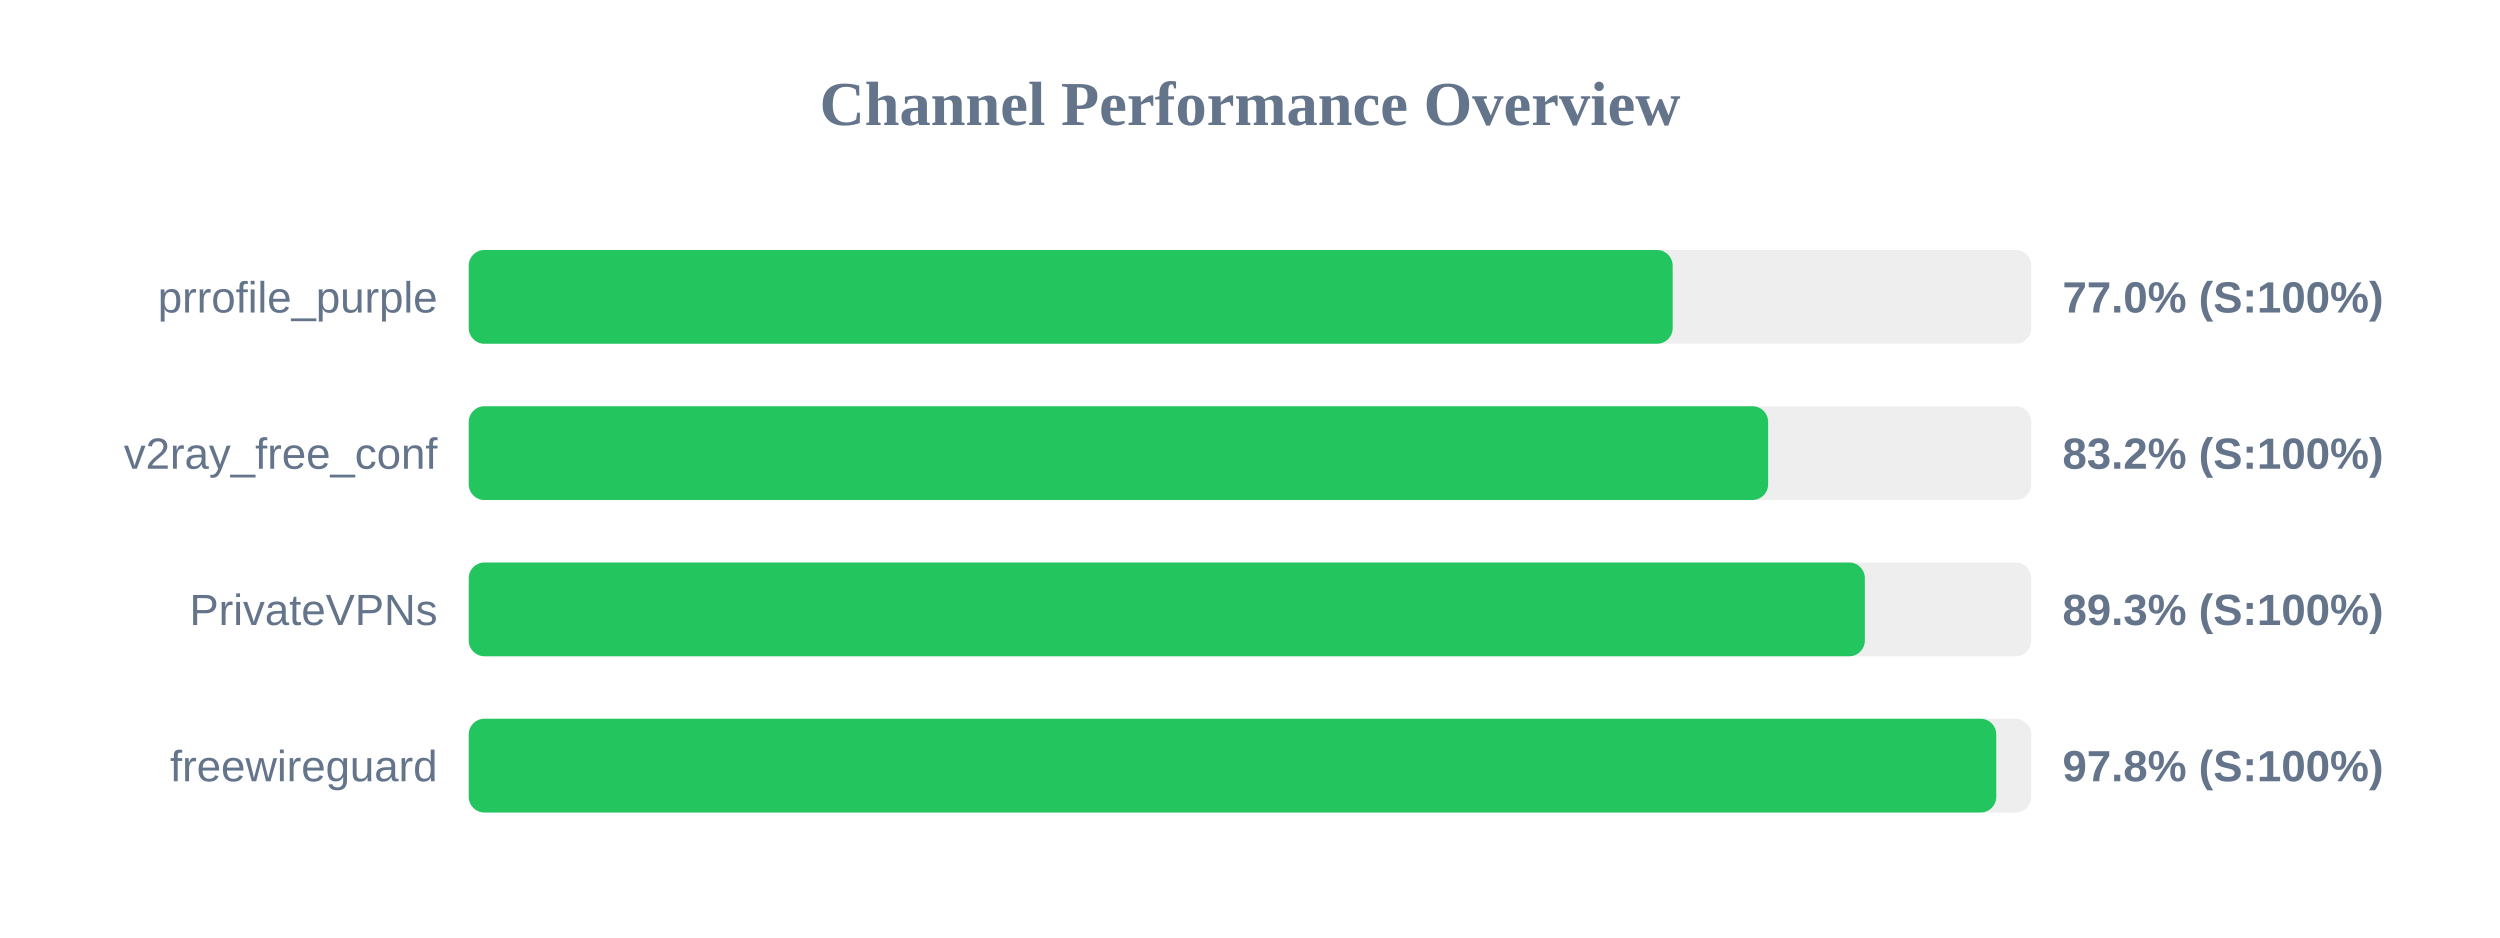
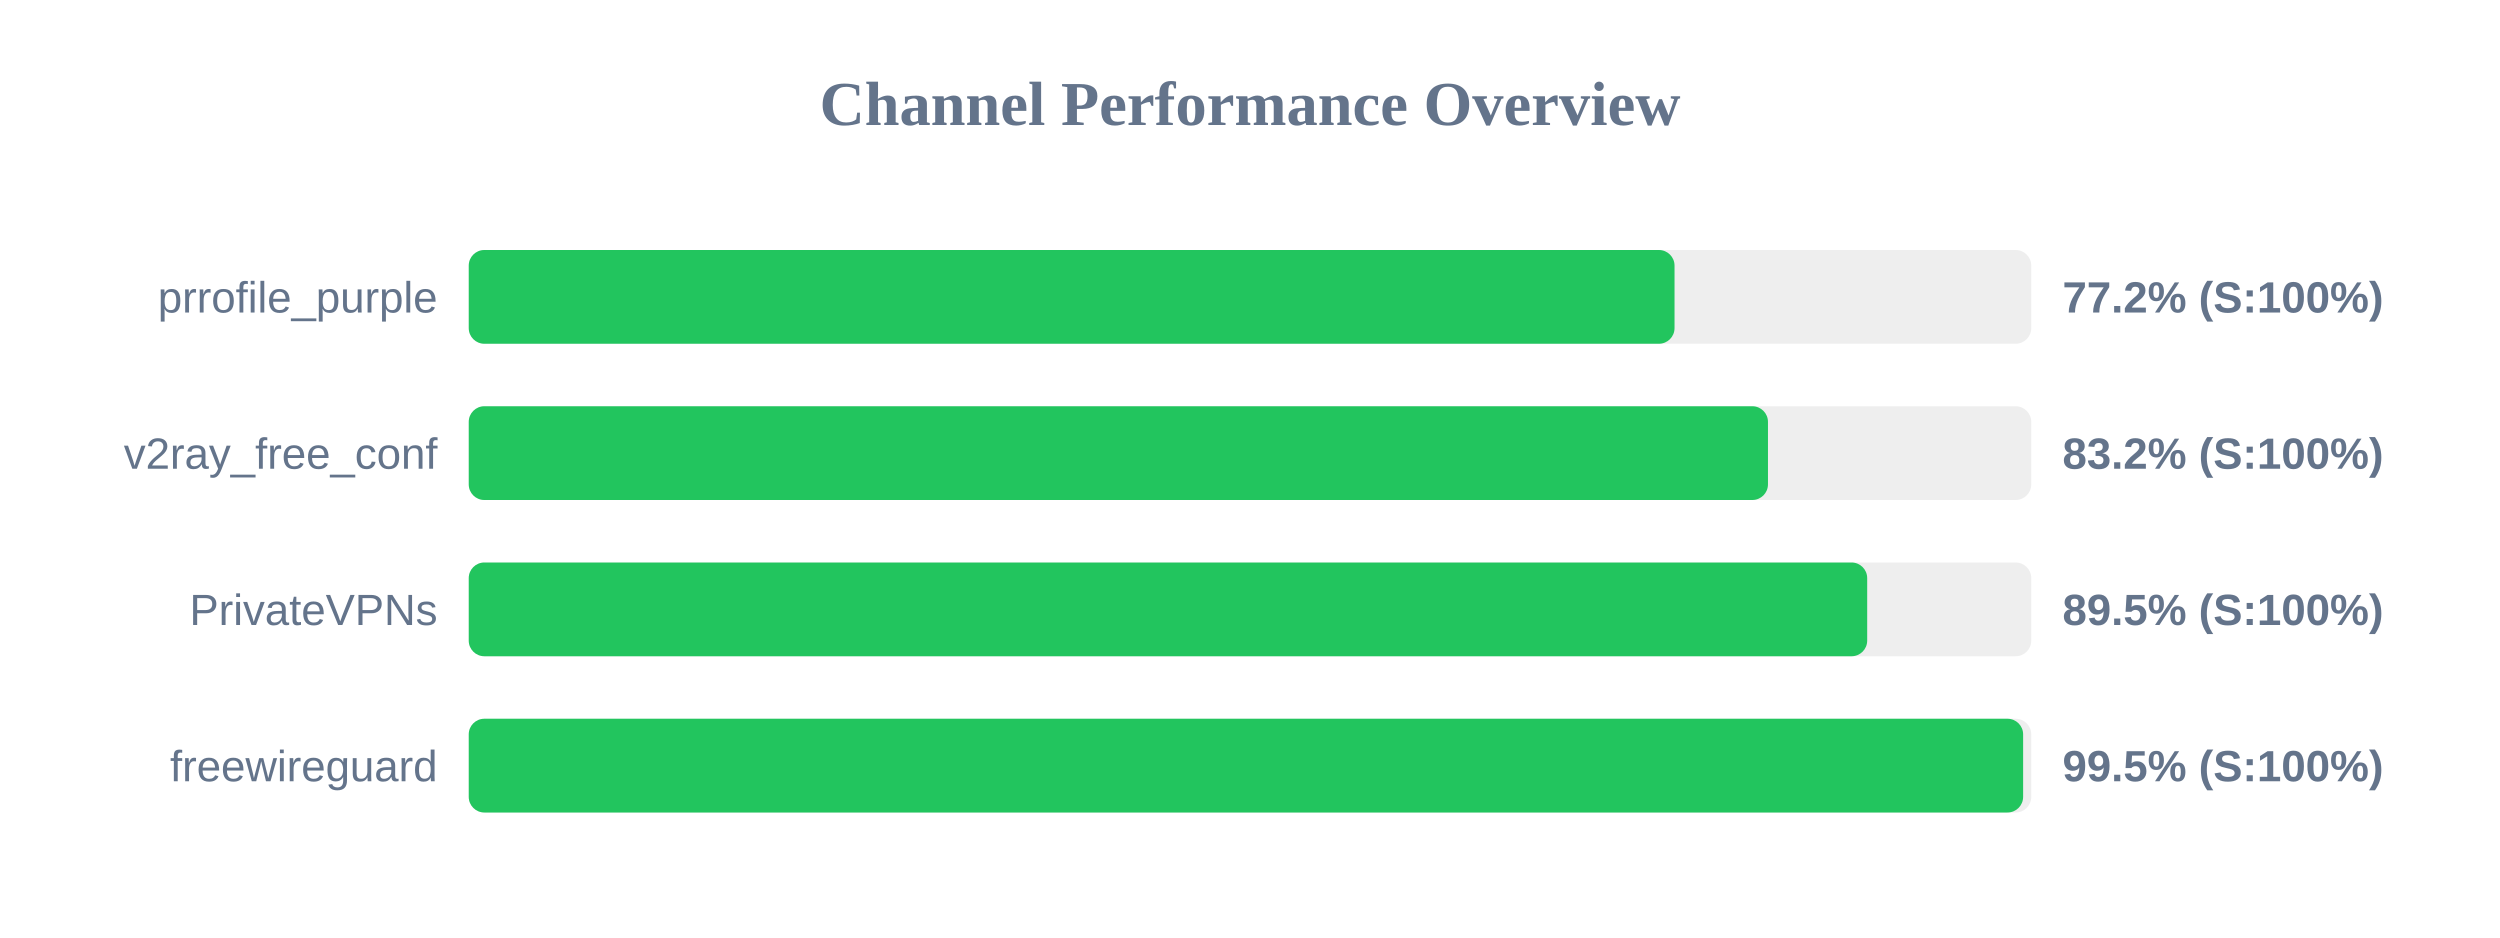
<svg xmlns="http://www.w3.org/2000/svg" width="800" height="300" version="1.1">
  <style>
        .row { font: 14px Arial; fill: #64748b; }
        .score { font: bold 14px Arial; fill: #64748b; }
    </style>
  <text x="400" y="40" text-anchor="middle" font-size="20px" font-weight="bold" fill="#64748b">Channel Performance Overview</text>
  <rect x="150" y="80" width="500" height="30" fill="#eee" rx="5" />
-   <rect x="150" y="80" width="385.25" height="30" fill="#22c55e" rx="5" />
+   <rect x="150" y="80" width="385.85" height="30" fill="#22c55e" rx="5" />
  <text x="140" y="100" text-anchor="end" class="row">prrofile_purple</text>
-   <text x="660" y="100" text-anchor="start" class="score">77.0% (S:100%)</text>
+   <text x="660" y="100" text-anchor="start" class="score">77.2% (S:100%)</text>
  <rect x="150" y="130" width="500" height="30" fill="#eee" rx="5" />
-   <rect x="150" y="130" width="415.8" height="30" fill="#22c55e" rx="5" />
+   <rect x="150" y="130" width="415.75" height="30" fill="#22c55e" rx="5" />
  <text x="140" y="150" text-anchor="end" class="row">v2ray_free_conf</text>
  <text x="660" y="150" text-anchor="start" class="score">83.2% (S:100%)</text>
  <rect x="150" y="180" width="500" height="30" fill="#eee" rx="5" />
-   <rect x="150" y="180" width="446.75" height="30" fill="#22c55e" rx="5" />
+   <rect x="150" y="180" width="447.5" height="30" fill="#22c55e" rx="5" />
  <text x="140" y="200" text-anchor="end" class="row">PrivateVPNs</text>
-   <text x="660" y="200" text-anchor="start" class="score">89.3% (S:100%)</text>
+   <text x="660" y="200" text-anchor="start" class="score">89.5% (S:100%)</text>
  <rect x="150" y="230" width="500" height="30" fill="#eee" rx="5" />
-   <rect x="150" y="230" width="488.8" height="30" fill="#22c55e" rx="5" />
+   <rect x="150" y="230" width="497.4" height="30" fill="#22c55e" rx="5" />
  <text x="140" y="250" text-anchor="end" class="row">freewireguard</text>
-   <text x="660" y="250" text-anchor="start" class="score">97.8% (S:100%)</text>
+   <text x="660" y="250" text-anchor="start" class="score">99.5% (S:100%)</text>
</svg>
